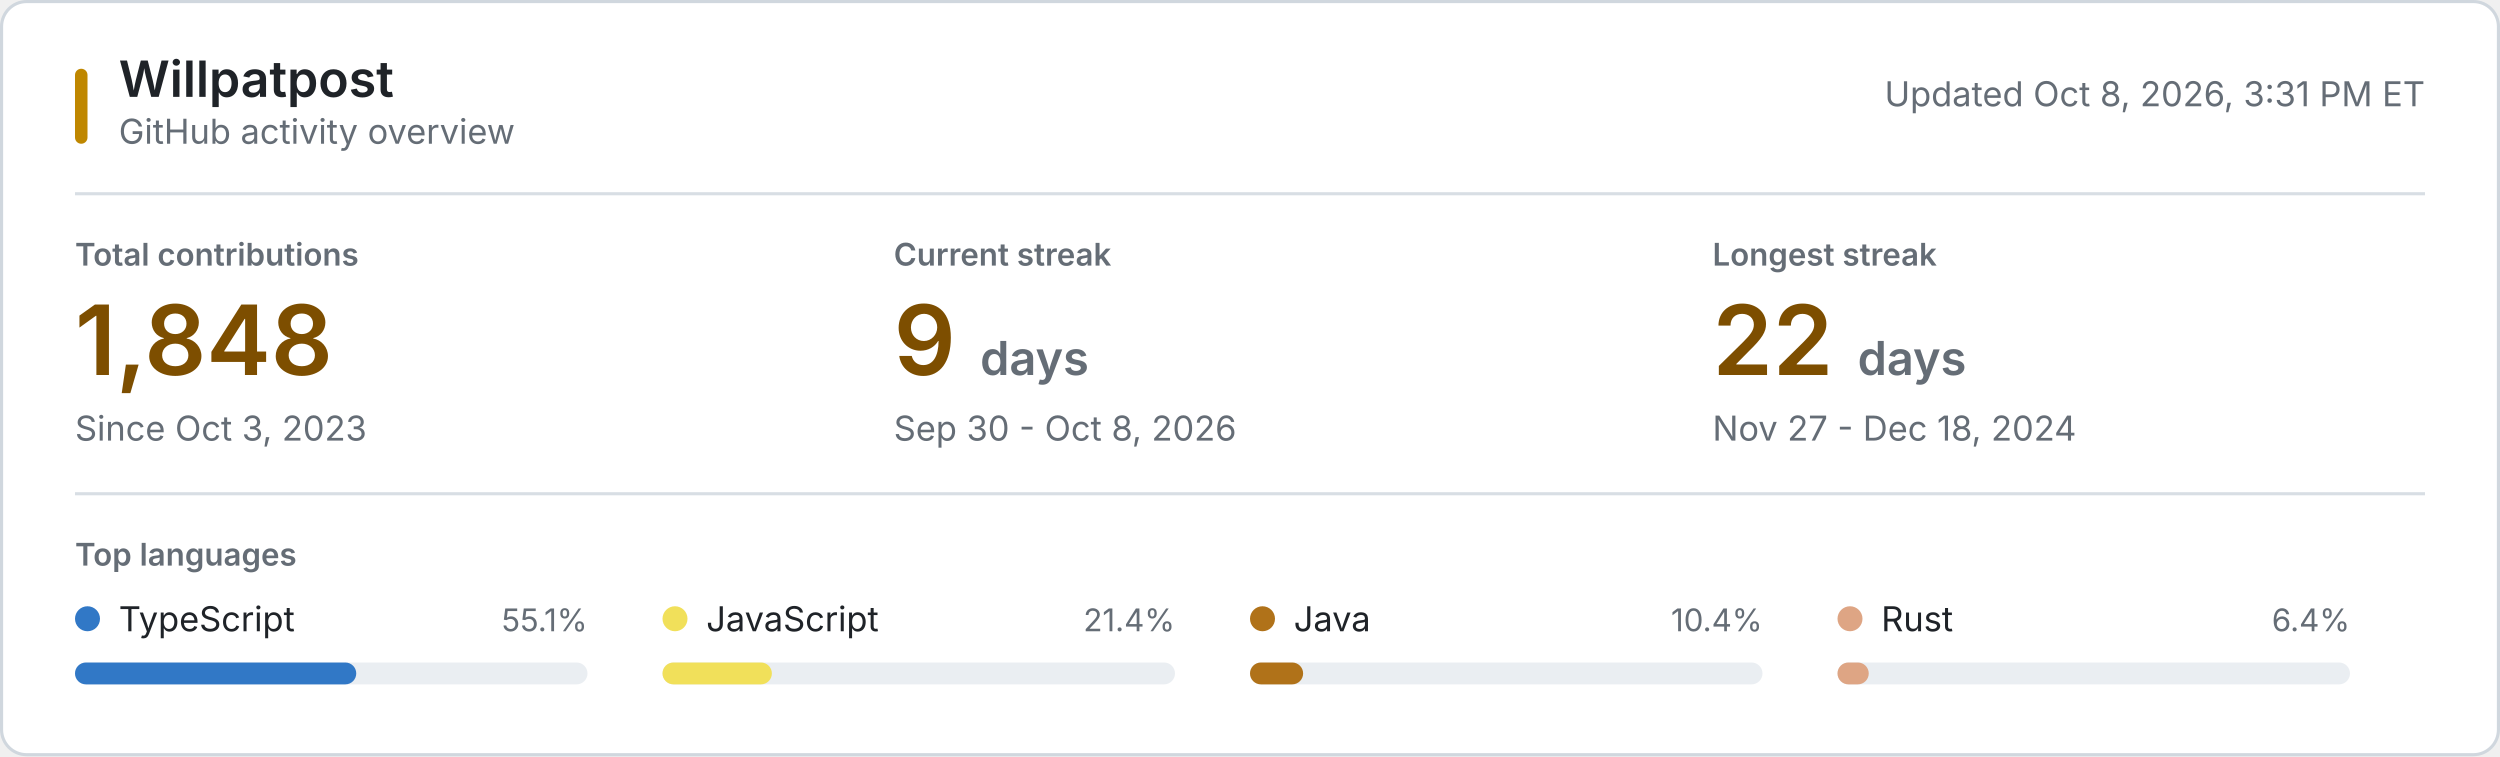
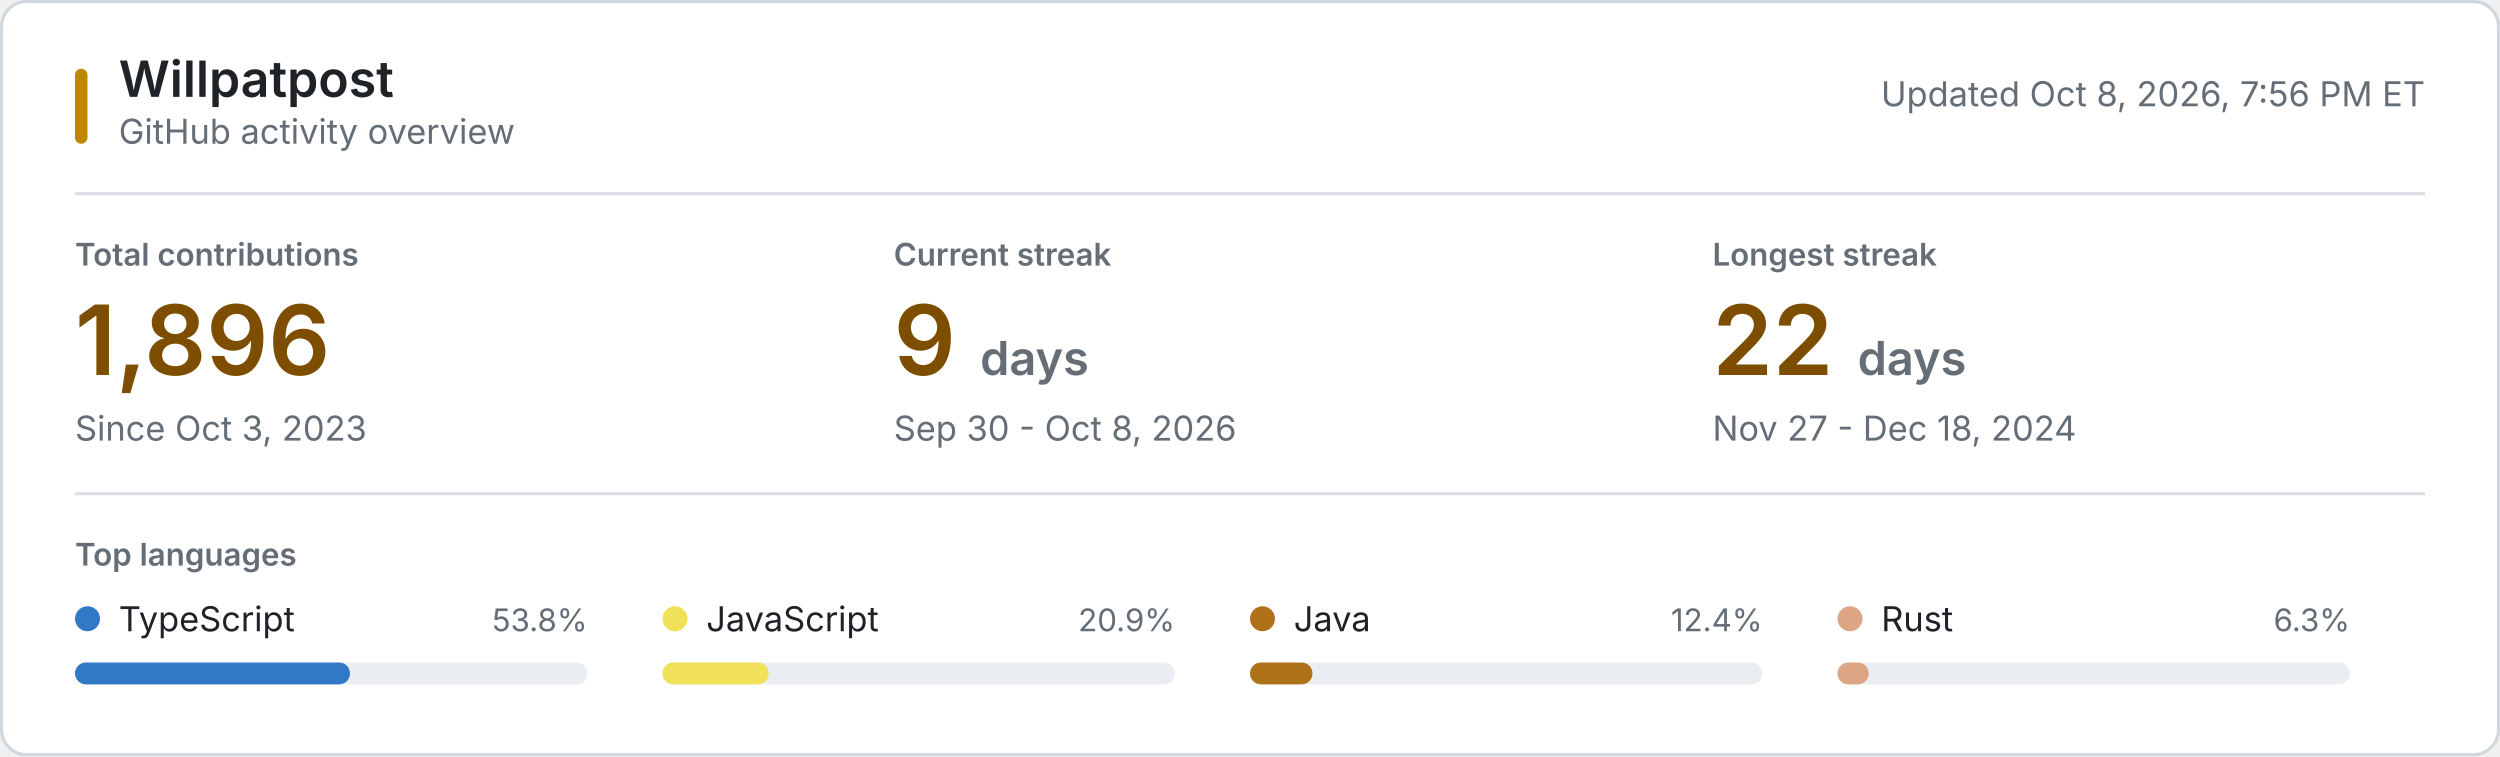
<svg xmlns="http://www.w3.org/2000/svg" style="isolation: isolate" viewBox="0 0 800 242" width="800px" height="242px" role="img" aria-labelledby="title desc">
  <style>
    @keyframes reveal {
      from { opacity: 0.2; }
      to { opacity: 1; }
    }
    .animate { animation: reveal 320ms ease-out both; }
    .background { fill: #ffffff; stroke: #d0d7de; }
    .username { font: 600 16px -apple-system, BlinkMacSystemFont, "Segoe UI", sans-serif; fill: #1f2328; }
    .subtitle, .updated { font: 11px -apple-system, BlinkMacSystemFont, "Segoe UI", sans-serif; fill: #656d76; }
    .section-label, .metric-label { font: 600 10px -apple-system, BlinkMacSystemFont, "Segoe UI", sans-serif; fill: #656d76; }
    .metric-label, .section-label { text-transform: uppercase; }
    .metric-value { font: 600 31px -apple-system, BlinkMacSystemFont, "Segoe UI", sans-serif; fill: #7d4e00; }
    .metric-unit, .metric-note { fill: #656d76; }
    .metric-note { font: 11px -apple-system, BlinkMacSystemFont, "Segoe UI", sans-serif; }
    .language-name { font: 11px -apple-system, BlinkMacSystemFont, "Segoe UI", sans-serif; fill: #1f2328; }
    .language-percent { font: 10px -apple-system, BlinkMacSystemFont, "Segoe UI", sans-serif; fill: #656d76; }
    .language-track { fill: #eaeef2; }
    .empty-state { font: 11px -apple-system, BlinkMacSystemFont, "Segoe UI", sans-serif; fill: #656d76; }
    .rule { stroke: #d8dee4; stroke-width: 1; }
    .accent { fill: #bf8700; }
    @media (prefers-color-scheme: dark) {
      .background { fill: #0d1117; stroke: #30363d; }
      .username, .language-name { fill: #f0f6fc; }
      .subtitle, .updated, .section-label, .metric-label, .metric-unit, .metric-note, .language-percent, .empty-state { fill: #8b949e; }
      .metric-value { fill: #f0c74e; }
      .language-track { fill: #21262d; }
      .rule { stroke: #21262d; }
      .accent { fill: #e3b341; }
    }
    @media (prefers-reduced-motion: reduce) {
      .animate { animation: none; }
    }
  </style>
  <rect class="background" x="0.5" y="0.5" width="799" height="241" rx="8" />
  <rect class="accent" x="24" y="22" width="4" height="24" rx="2" />
  <text class="username" x="38" y="31">Willpatpost</text>
  <text class="subtitle" x="38" y="46">GitHub activity overview</text>
-   <text class="updated" x="776" y="34" text-anchor="end">Updated Oct 8, 2026, 3:31 PM ET</text>
+   <text class="updated" x="776" y="34" text-anchor="end">Updated Oct 8, 2026, 7:56 PM ET</text>
  <line class="rule" x1="24" y1="62" x2="776" y2="62" />
  <g class="animate" style="animation-delay: 20ms">
    <text class="metric-label" x="24" y="85">Total contributions</text>
-     <text class="metric-value" x="24" y="120">1,848</text>
+     <text class="metric-value" x="24" y="120">1,896</text>
    <text class="metric-note" x="24" y="141">Since Oct 3, 2023</text>
  </g>
  <g class="animate" style="animation-delay: 55ms">
    <text class="metric-label" x="286" y="85">Current streak</text>
    <text class="metric-value" x="286" y="120">9 <tspan class="metric-unit" font-size="15">days</tspan>
    </text>
    <text class="metric-note" x="286" y="141">Sep 30 - Oct 8, 2026</text>
  </g>
  <g class="animate" style="animation-delay: 90ms">
    <text class="metric-label" x="548" y="85">Longest streak</text>
    <text class="metric-value" x="548" y="120">22 <tspan class="metric-unit" font-size="15">days</tspan>
    </text>
    <text class="metric-note" x="548" y="141">Nov 27 - Dec 18, 2024</text>
  </g>
  <line class="rule" x1="24" y1="158" x2="776" y2="158" />
  <text class="section-label" x="24" y="181">Top languages</text>
  <g class="animate" style="animation-delay: 120ms">
    <circle cx="28" cy="198" r="4" fill="#3178c6" />
    <text class="language-name" x="38" y="202">TypeScript</text>
-     <text class="language-percent" x="188" y="202" text-anchor="end">55.1%</text>
+     <text class="language-percent" x="188" y="202" text-anchor="end">53.8%</text>
    <rect class="language-track" x="24" y="212" width="164" height="7" rx="3.5" />
-     <rect x="24" y="212" width="90" height="7" rx="3.5" fill="#3178c6" />
+     <rect x="24" y="212" width="88" height="7" rx="3.5" fill="#3178c6" />
  </g>
  <g class="animate" style="animation-delay: 155ms">
    <circle cx="216" cy="198" r="4" fill="#f1e05a" />
    <text class="language-name" x="226" y="202">JavaScript</text>
-     <text class="language-percent" x="376" y="202" text-anchor="end">21.4%</text>
+     <text class="language-percent" x="376" y="202" text-anchor="end">20.9%</text>
    <rect class="language-track" x="212" y="212" width="164" height="7" rx="3.5" />
-     <rect x="212" y="212" width="35" height="7" rx="3.5" fill="#f1e05a" />
+     <rect x="212" y="212" width="34" height="7" rx="3.5" fill="#f1e05a" />
  </g>
  <g class="animate" style="animation-delay: 190ms">
    <circle cx="404" cy="198" r="4" fill="#b07219" />
    <text class="language-name" x="414" y="202">Java</text>
-     <text class="language-percent" x="564" y="202" text-anchor="end">10.4%</text>
+     <text class="language-percent" x="564" y="202" text-anchor="end">12.4%</text>
    <rect class="language-track" x="400" y="212" width="164" height="7" rx="3.5" />
-     <rect x="400" y="212" width="17" height="7" rx="3.5" fill="#b07219" />
+     <rect x="400" y="212" width="20" height="7" rx="3.5" fill="#b07219" />
  </g>
  <g class="animate" style="animation-delay: 225ms">
    <circle cx="592" cy="198" r="4" fill="#dea584" />
    <text class="language-name" x="602" y="202">Rust</text>
-     <text class="language-percent" x="752" y="202" text-anchor="end">6.4%</text>
+     <text class="language-percent" x="752" y="202" text-anchor="end">6.3%</text>
    <rect class="language-track" x="588" y="212" width="164" height="7" rx="3.5" />
    <rect x="588" y="212" width="10" height="7" rx="3.5" fill="#dea584" />
  </g>
</svg>
